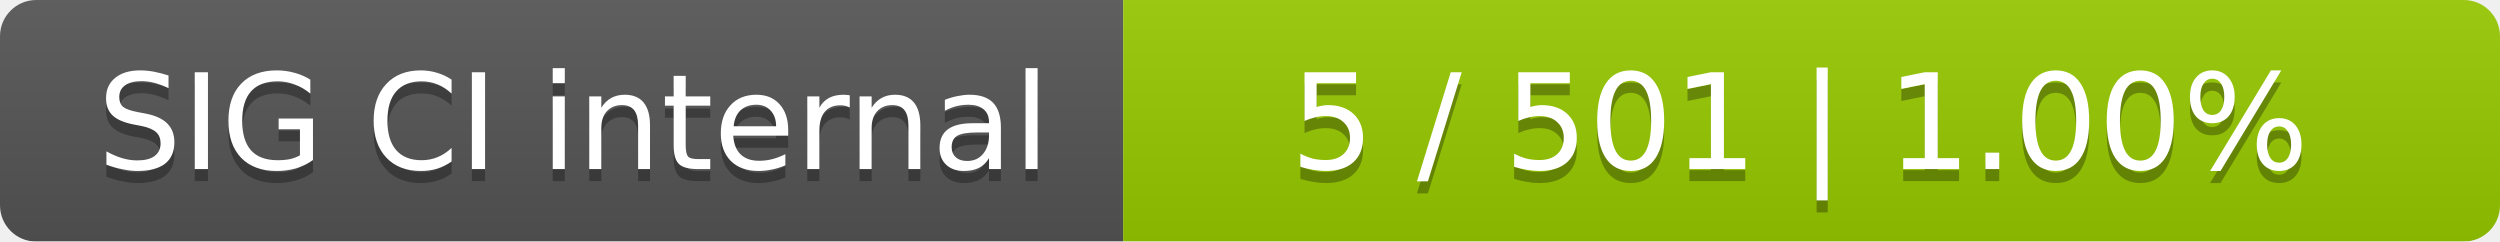
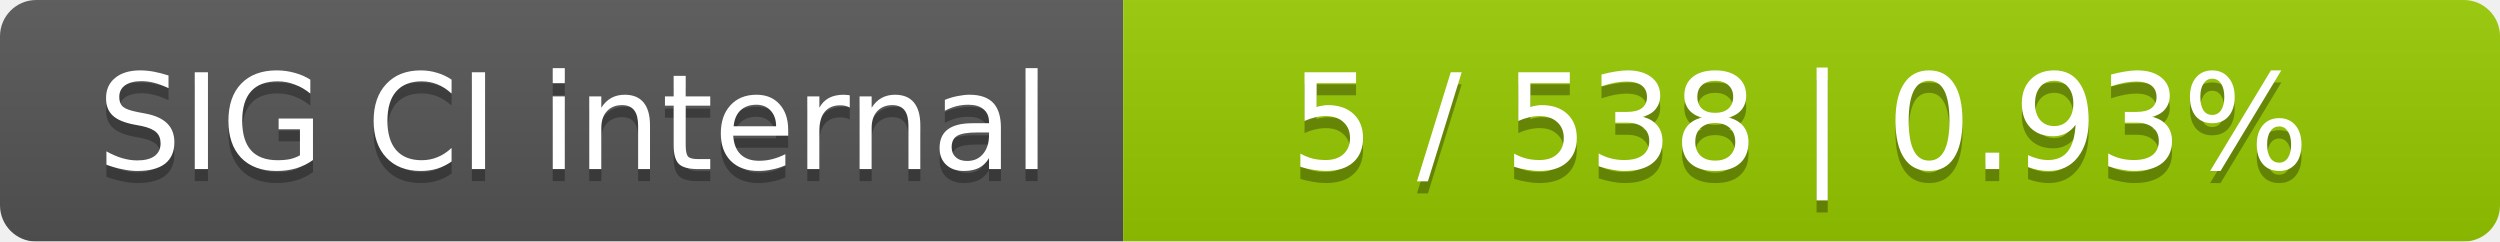
<svg xmlns="http://www.w3.org/2000/svg" width="207" height="20">
  <linearGradient id="smooth" x2="0" y2="100%">
    <stop offset="0" stop-color="#bbb" stop-opacity=".1" />
    <stop offset="1" stop-opacity=".1" />
  </linearGradient>
  <mask id="round">
    <rect width="207" height="20" rx="3" fill="#fff" />
  </mask>
  <g mask="url(#round)">
    <rect width="93" height="20" fill="#555" />
    <rect x="93" width="114" height="20" fill="#97ca00" />
    <rect width="207" height="20" fill="url(#smooth)" />
  </g>
  <g fill="#fff" text-anchor="middle" font-family="DejaVu Sans,Verdana,Geneva,sans-serif" font-size="11">
    <text x="47.5" y="15" fill="#010101" fill-opacity=".3">SIG CI internal</text>
    <text x="47.5" y="14">SIG CI internal</text>
-     <text x="149" y="15" fill="#010101" fill-opacity=".3">5 / 501    |    1.00%</text>
-     <text x="149" y="14">5 / 501    |    1.00%</text>
+     <text x="149" y="15" fill="#010101" fill-opacity=".3">5 / 538    |    0.93%</text>
+     <text x="149" y="14">5 / 538    |    0.93%</text>
  </g>
</svg>
